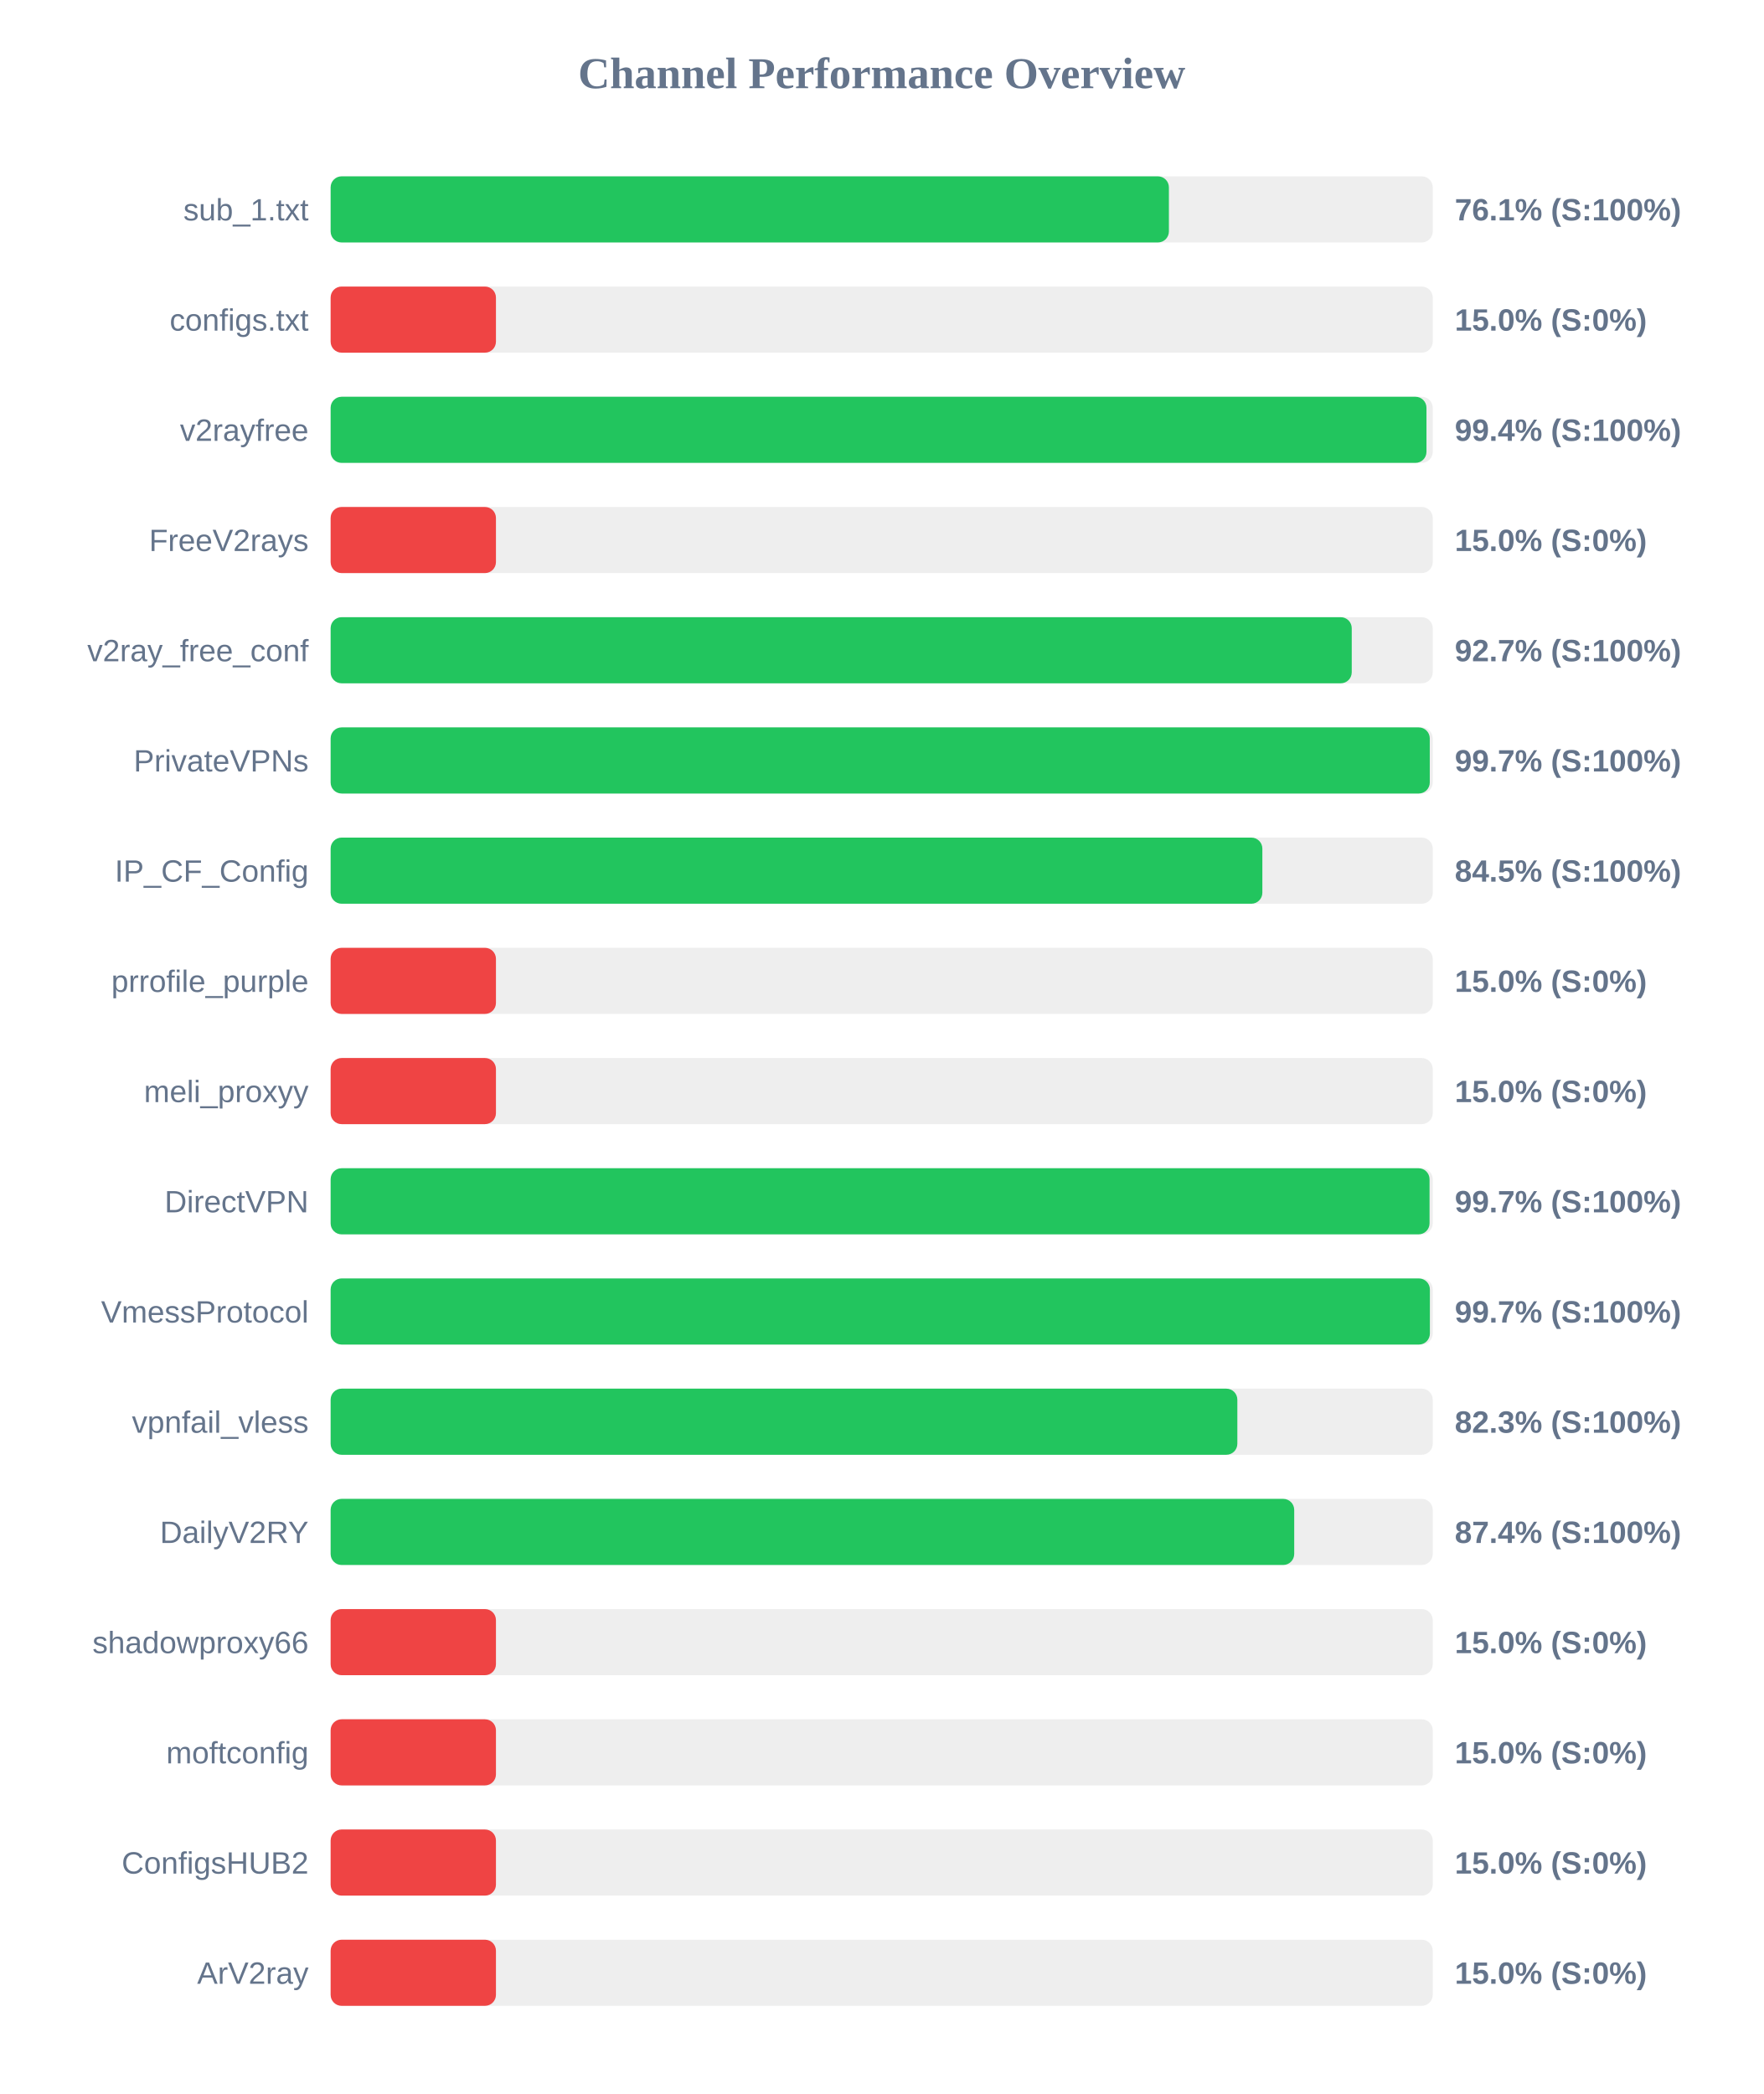
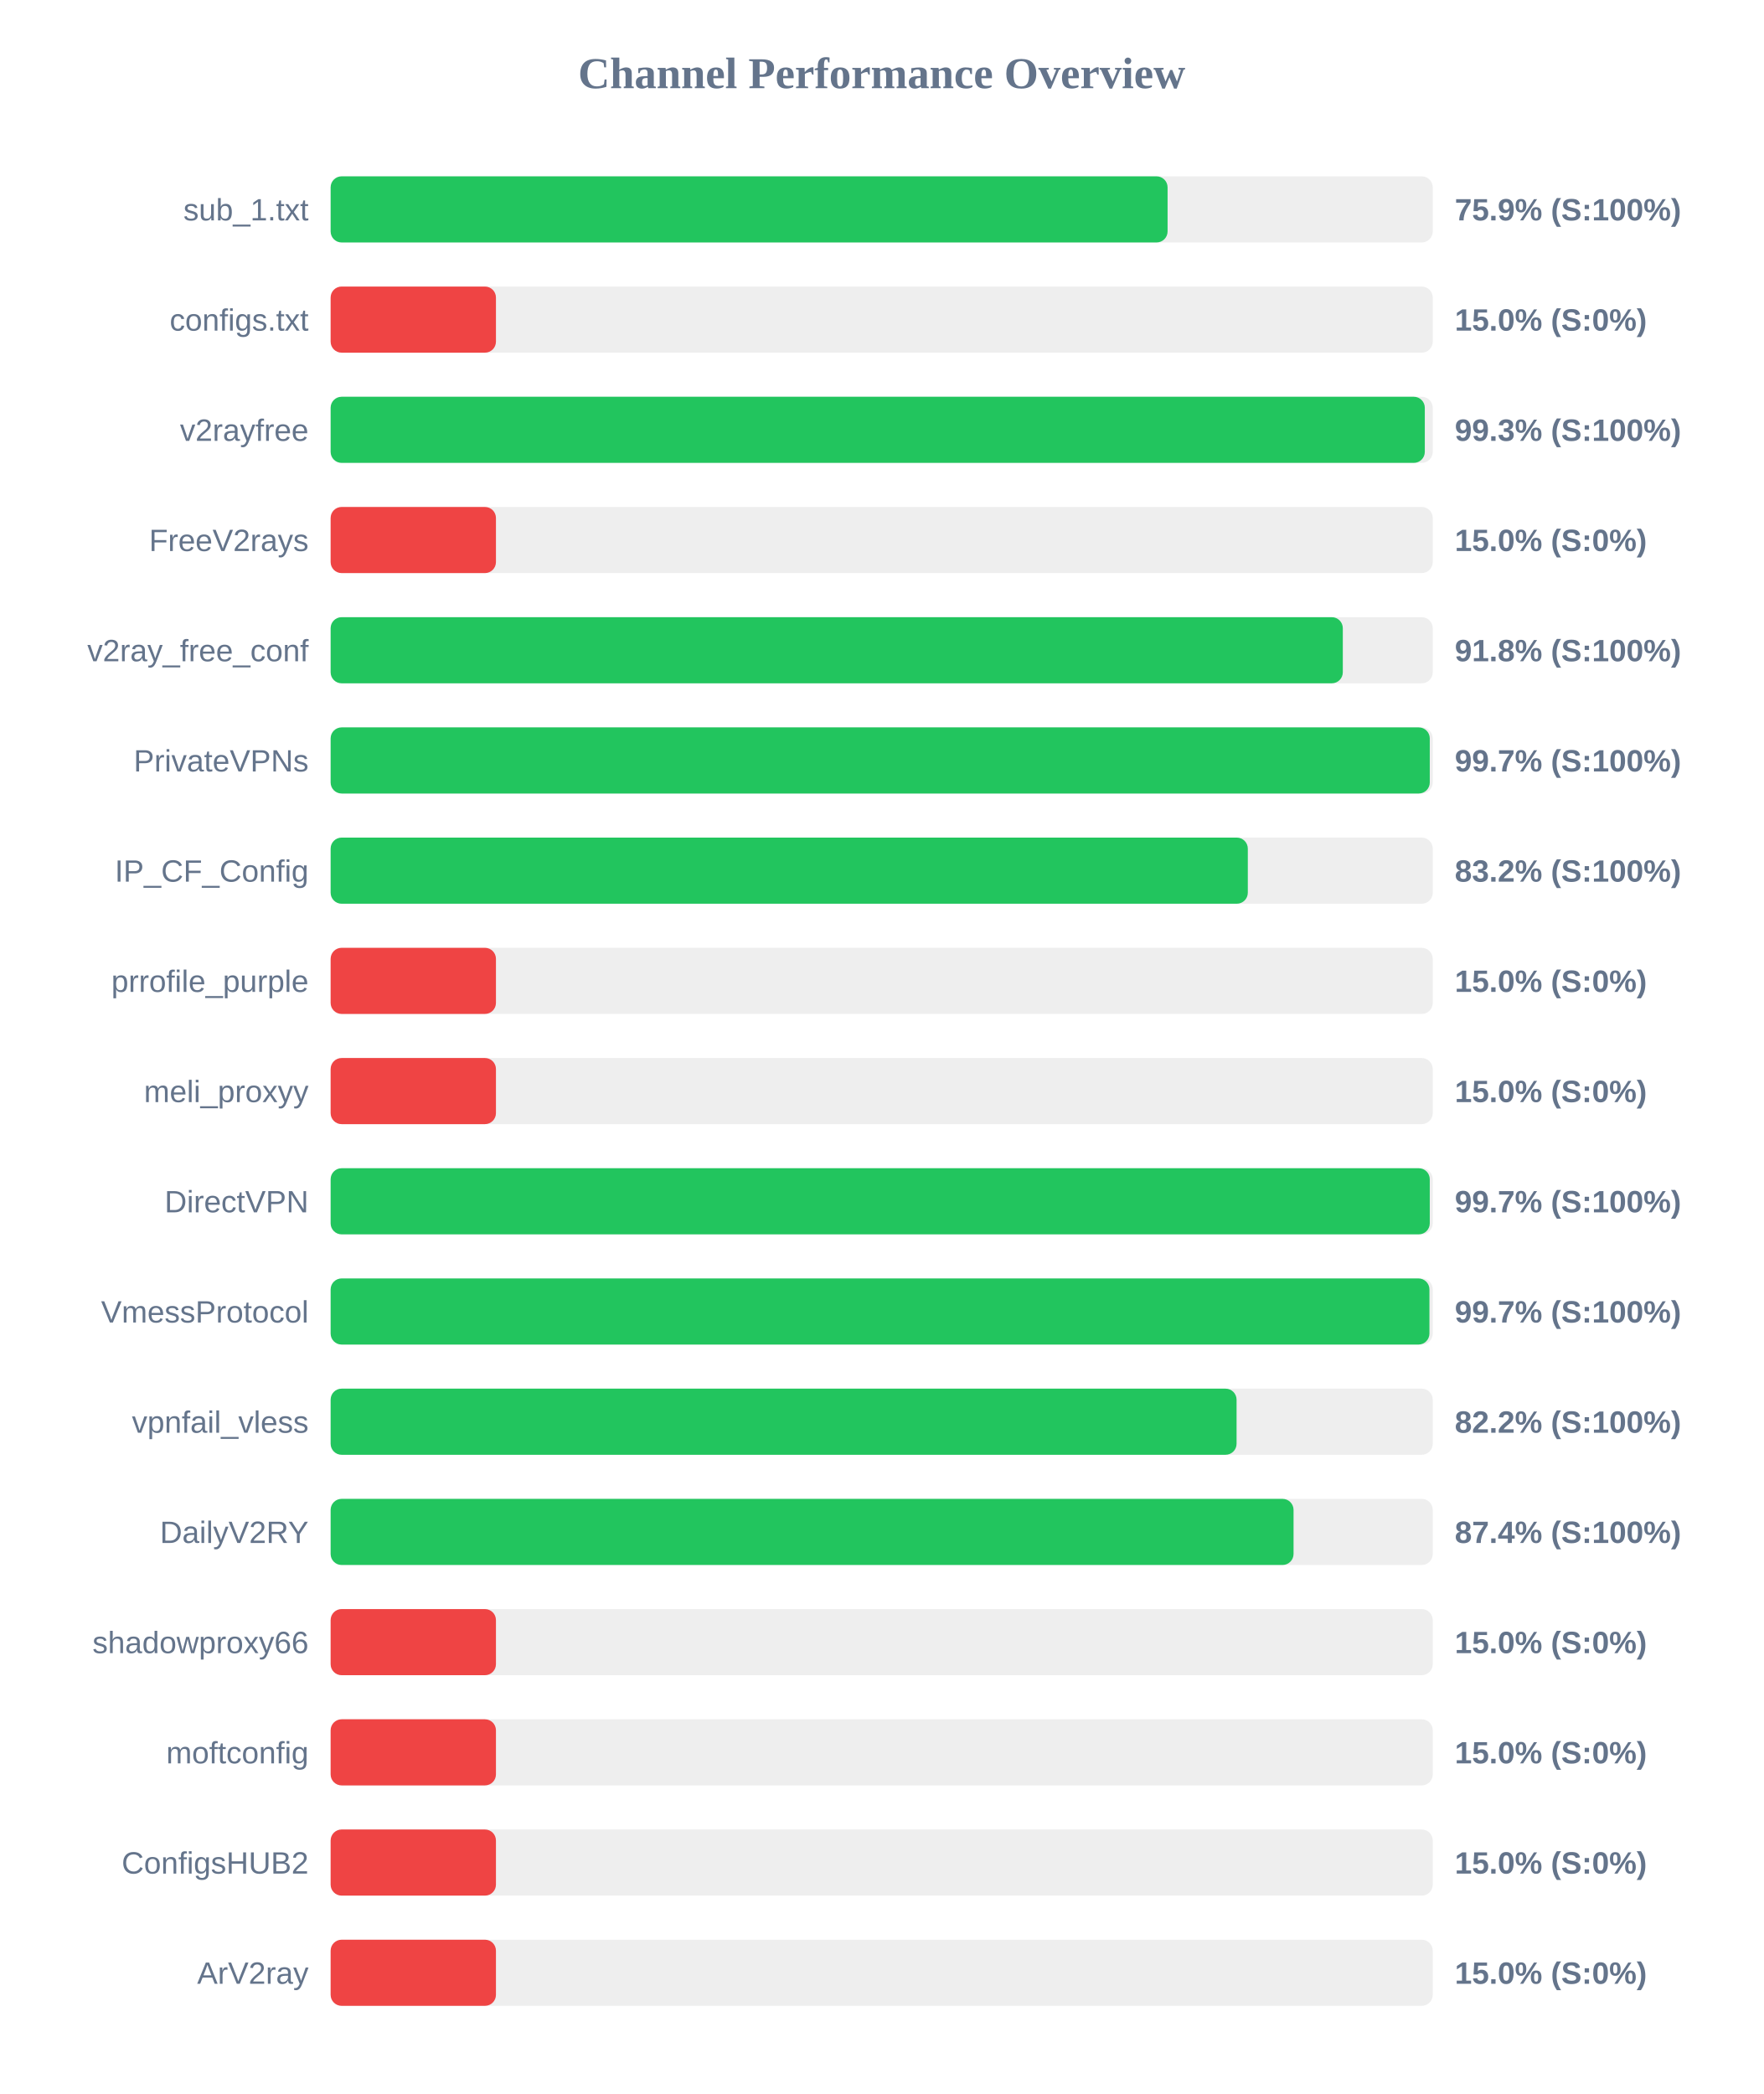
<svg xmlns="http://www.w3.org/2000/svg" width="800" height="950" version="1.1">
  <style>
        .row { font: 14px Arial; fill: #64748b; }
        .score { font: bold 14px Arial; fill: #64748b; }
    </style>
  <text x="400" y="40" text-anchor="middle" font-size="20px" font-weight="bold" fill="#64748b">Channel Performance Overview</text>
  <rect x="150" y="80" width="500" height="30" fill="#eee" rx="5" />
-   <rect x="150" y="80" width="380.3" height="30" fill="#22c55e" rx="5" />
+   <rect x="150" y="80" width="379.7" height="30" fill="#22c55e" rx="5" />
  <text x="140" y="100" text-anchor="end" class="row">sub_1.txt</text>
-   <text x="660" y="100" text-anchor="start" class="score">76.1% (S:100%)</text>
+   <text x="660" y="100" text-anchor="start" class="score">75.9% (S:100%)</text>
  <rect x="150" y="130" width="500" height="30" fill="#eee" rx="5" />
  <rect x="150" y="130" width="75.0" height="30" fill="#ef4444" rx="5" />
  <text x="140" y="150" text-anchor="end" class="row">configs.txt</text>
  <text x="660" y="150" text-anchor="start" class="score">15.0% (S:0%)</text>
  <rect x="150" y="180" width="500" height="30" fill="#eee" rx="5" />
-   <rect x="150" y="180" width="497.15" height="30" fill="#22c55e" rx="5" />
+   <rect x="150" y="180" width="496.4" height="30" fill="#22c55e" rx="5" />
  <text x="140" y="200" text-anchor="end" class="row">v2rayfree</text>
-   <text x="660" y="200" text-anchor="start" class="score">99.4% (S:100%)</text>
+   <text x="660" y="200" text-anchor="start" class="score">99.3% (S:100%)</text>
  <rect x="150" y="230" width="500" height="30" fill="#eee" rx="5" />
  <rect x="150" y="230" width="75.0" height="30" fill="#ef4444" rx="5" />
  <text x="140" y="250" text-anchor="end" class="row">FreeV2rays</text>
  <text x="660" y="250" text-anchor="start" class="score">15.0% (S:0%)</text>
  <rect x="150" y="280" width="500" height="30" fill="#eee" rx="5" />
-   <rect x="150" y="280" width="463.25" height="30" fill="#22c55e" rx="5" />
+   <rect x="150" y="280" width="459.2" height="30" fill="#22c55e" rx="5" />
  <text x="140" y="300" text-anchor="end" class="row">v2ray_free_conf</text>
-   <text x="660" y="300" text-anchor="start" class="score">92.7% (S:100%)</text>
+   <text x="660" y="300" text-anchor="start" class="score">91.8% (S:100%)</text>
  <rect x="150" y="330" width="500" height="30" fill="#eee" rx="5" />
  <rect x="150" y="330" width="498.65" height="30" fill="#22c55e" rx="5" />
  <text x="140" y="350" text-anchor="end" class="row">PrivateVPNs</text>
  <text x="660" y="350" text-anchor="start" class="score">99.7% (S:100%)</text>
  <rect x="150" y="380" width="500" height="30" fill="#eee" rx="5" />
-   <rect x="150" y="380" width="422.7" height="30" fill="#22c55e" rx="5" />
+   <rect x="150" y="380" width="416.1" height="30" fill="#22c55e" rx="5" />
  <text x="140" y="400" text-anchor="end" class="row">IP_CF_Config</text>
-   <text x="660" y="400" text-anchor="start" class="score">84.5% (S:100%)</text>
+   <text x="660" y="400" text-anchor="start" class="score">83.2% (S:100%)</text>
  <rect x="150" y="430" width="500" height="30" fill="#eee" rx="5" />
  <rect x="150" y="430" width="75.0" height="30" fill="#ef4444" rx="5" />
  <text x="140" y="450" text-anchor="end" class="row">prrofile_purple</text>
  <text x="660" y="450" text-anchor="start" class="score">15.0% (S:0%)</text>
  <rect x="150" y="480" width="500" height="30" fill="#eee" rx="5" />
  <rect x="150" y="480" width="75.0" height="30" fill="#ef4444" rx="5" />
  <text x="140" y="500" text-anchor="end" class="row">meli_proxyy</text>
  <text x="660" y="500" text-anchor="start" class="score">15.0% (S:0%)</text>
  <rect x="150" y="530" width="500" height="30" fill="#eee" rx="5" />
-   <rect x="150" y="530" width="498.55" height="30" fill="#22c55e" rx="5" />
+   <rect x="150" y="530" width="498.65" height="30" fill="#22c55e" rx="5" />
  <text x="140" y="550" text-anchor="end" class="row">DirectVPN</text>
  <text x="660" y="550" text-anchor="start" class="score">99.7% (S:100%)</text>
  <rect x="150" y="580" width="500" height="30" fill="#eee" rx="5" />
-   <rect x="150" y="580" width="498.7" height="30" fill="#22c55e" rx="5" />
+   <rect x="150" y="580" width="498.5" height="30" fill="#22c55e" rx="5" />
  <text x="140" y="600" text-anchor="end" class="row">VmessProtocol</text>
  <text x="660" y="600" text-anchor="start" class="score">99.7% (S:100%)</text>
  <rect x="150" y="630" width="500" height="30" fill="#eee" rx="5" />
-   <rect x="150" y="630" width="411.35" height="30" fill="#22c55e" rx="5" />
+   <rect x="150" y="630" width="411.0" height="30" fill="#22c55e" rx="5" />
  <text x="140" y="650" text-anchor="end" class="row">vpnfail_vless</text>
-   <text x="660" y="650" text-anchor="start" class="score">82.3% (S:100%)</text>
+   <text x="660" y="650" text-anchor="start" class="score">82.2% (S:100%)</text>
  <rect x="150" y="680" width="500" height="30" fill="#eee" rx="5" />
-   <rect x="150" y="680" width="437.15" height="30" fill="#22c55e" rx="5" />
+   <rect x="150" y="680" width="436.85" height="30" fill="#22c55e" rx="5" />
  <text x="140" y="700" text-anchor="end" class="row">DailyV2RY</text>
  <text x="660" y="700" text-anchor="start" class="score">87.4% (S:100%)</text>
  <rect x="150" y="730" width="500" height="30" fill="#eee" rx="5" />
  <rect x="150" y="730" width="75.0" height="30" fill="#ef4444" rx="5" />
  <text x="140" y="750" text-anchor="end" class="row">shadowproxy66</text>
  <text x="660" y="750" text-anchor="start" class="score">15.0% (S:0%)</text>
  <rect x="150" y="780" width="500" height="30" fill="#eee" rx="5" />
  <rect x="150" y="780" width="75.0" height="30" fill="#ef4444" rx="5" />
  <text x="140" y="800" text-anchor="end" class="row">moftconfig</text>
  <text x="660" y="800" text-anchor="start" class="score">15.0% (S:0%)</text>
  <rect x="150" y="830" width="500" height="30" fill="#eee" rx="5" />
  <rect x="150" y="830" width="75.0" height="30" fill="#ef4444" rx="5" />
  <text x="140" y="850" text-anchor="end" class="row">ConfigsHUB2</text>
  <text x="660" y="850" text-anchor="start" class="score">15.0% (S:0%)</text>
  <rect x="150" y="880" width="500" height="30" fill="#eee" rx="5" />
  <rect x="150" y="880" width="75.0" height="30" fill="#ef4444" rx="5" />
  <text x="140" y="900" text-anchor="end" class="row">ArV2ray</text>
  <text x="660" y="900" text-anchor="start" class="score">15.0% (S:0%)</text>
</svg>
